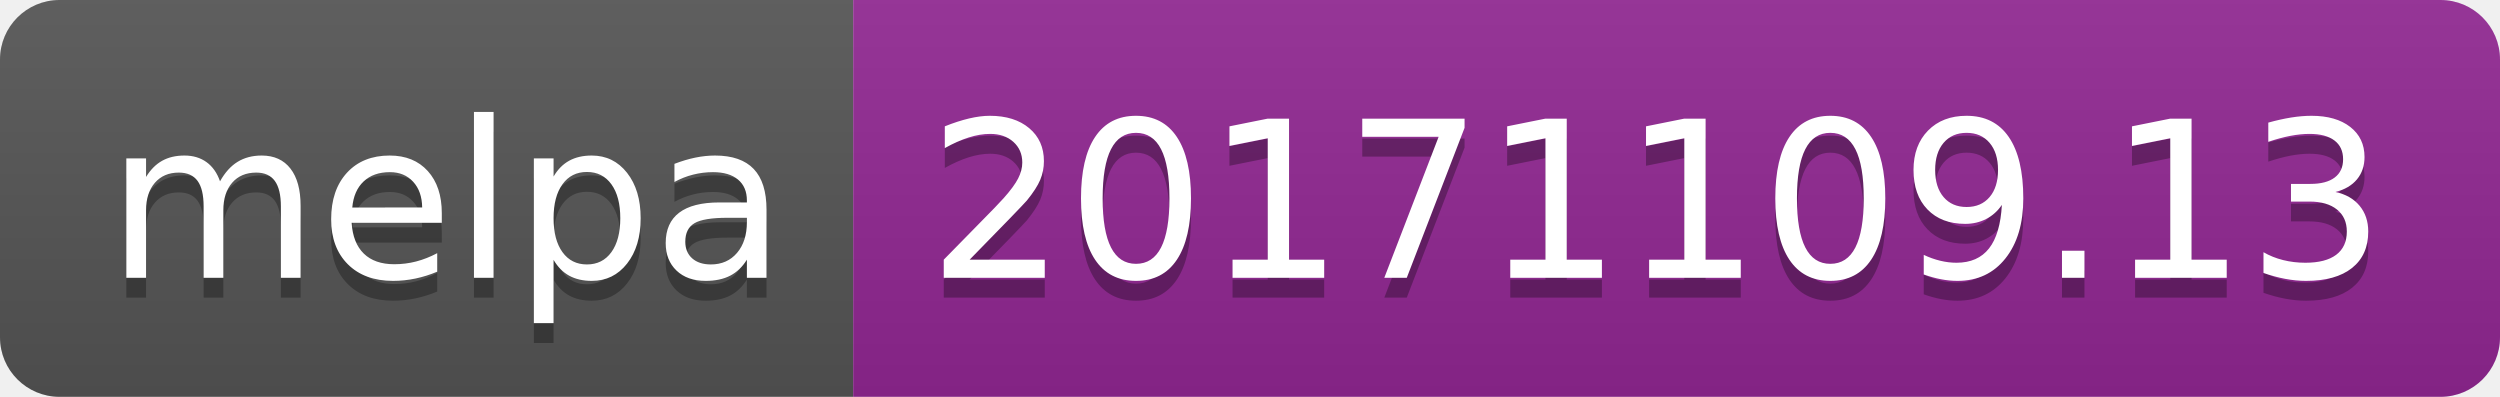
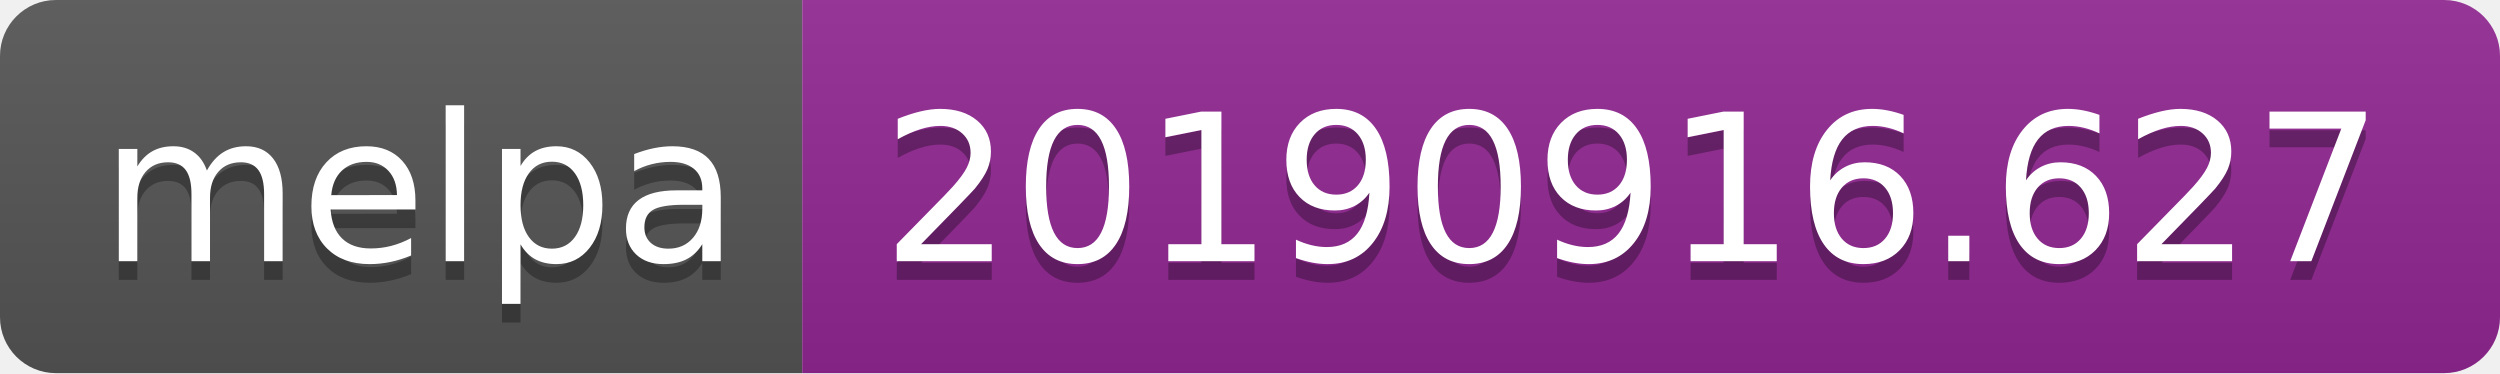
- <svg xmlns="http://www.w3.org/2000/svg" width="126" height="20">
+ <svg xmlns="http://www.w3.org/2000/svg" width="134" height="20">
  <linearGradient id="b" x2="0" y2="100%">
    <stop offset="0" stop-color="#bbb" stop-opacity=".1" />
    <stop offset="1" stop-opacity=".1" />
  </linearGradient>
  <clipPath id="a">
-     <rect width="126" height="20" rx="3" fill="#fff" />
+     <rect width="134" height="20" rx="3" fill="#fff" />
  </clipPath>
  <g clip-path="url(#a)">
    <path fill="#555" d="M0 0h43v20H0z" />
-     <path fill="#922793" d="M43 0h83v20H43z" />
-     <path fill="url(#b)" d="M0 0h126v20H0z" />
+     <path fill="#922793" d="M43 0h91v20H43z" />
+     <path fill="url(#b)" d="M0 0h134v20H0z" />
  </g>
  <g fill="#fff" text-anchor="middle" font-family="DejaVu Sans,Verdana,Geneva,sans-serif" font-size="110">
    <text x="225" y="150" fill="#010101" fill-opacity=".3" transform="scale(.1)" textLength="330">melpa</text>
    <text x="225" y="140" transform="scale(.1)" textLength="330">melpa</text>
-     <text x="835" y="150" fill="#010101" fill-opacity=".3" transform="scale(.1)" textLength="730">20171109.13</text>
-     <text x="835" y="140" transform="scale(.1)" textLength="730">20171109.13</text>
+     <text x="875" y="150" fill="#010101" fill-opacity=".3" transform="scale(.1)" textLength="810">20190916.627</text>
+     <text x="875" y="140" transform="scale(.1)" textLength="810">20190916.627</text>
  </g>
</svg>
